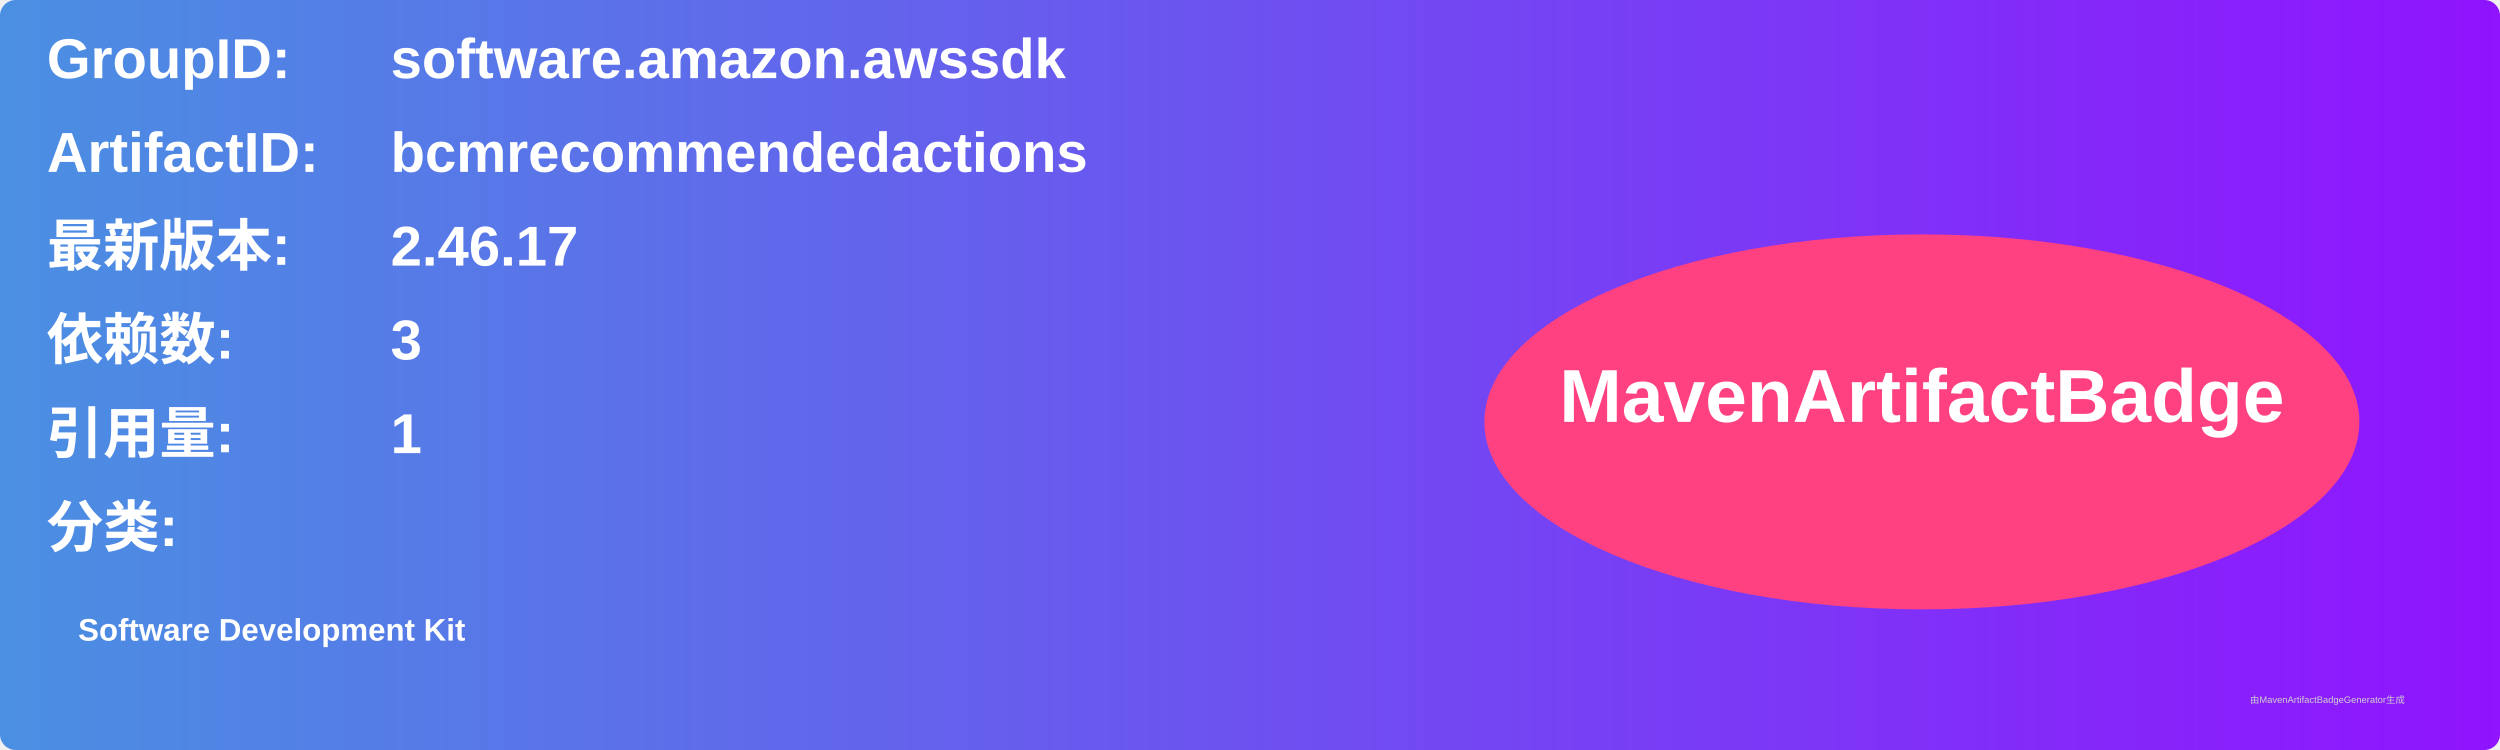
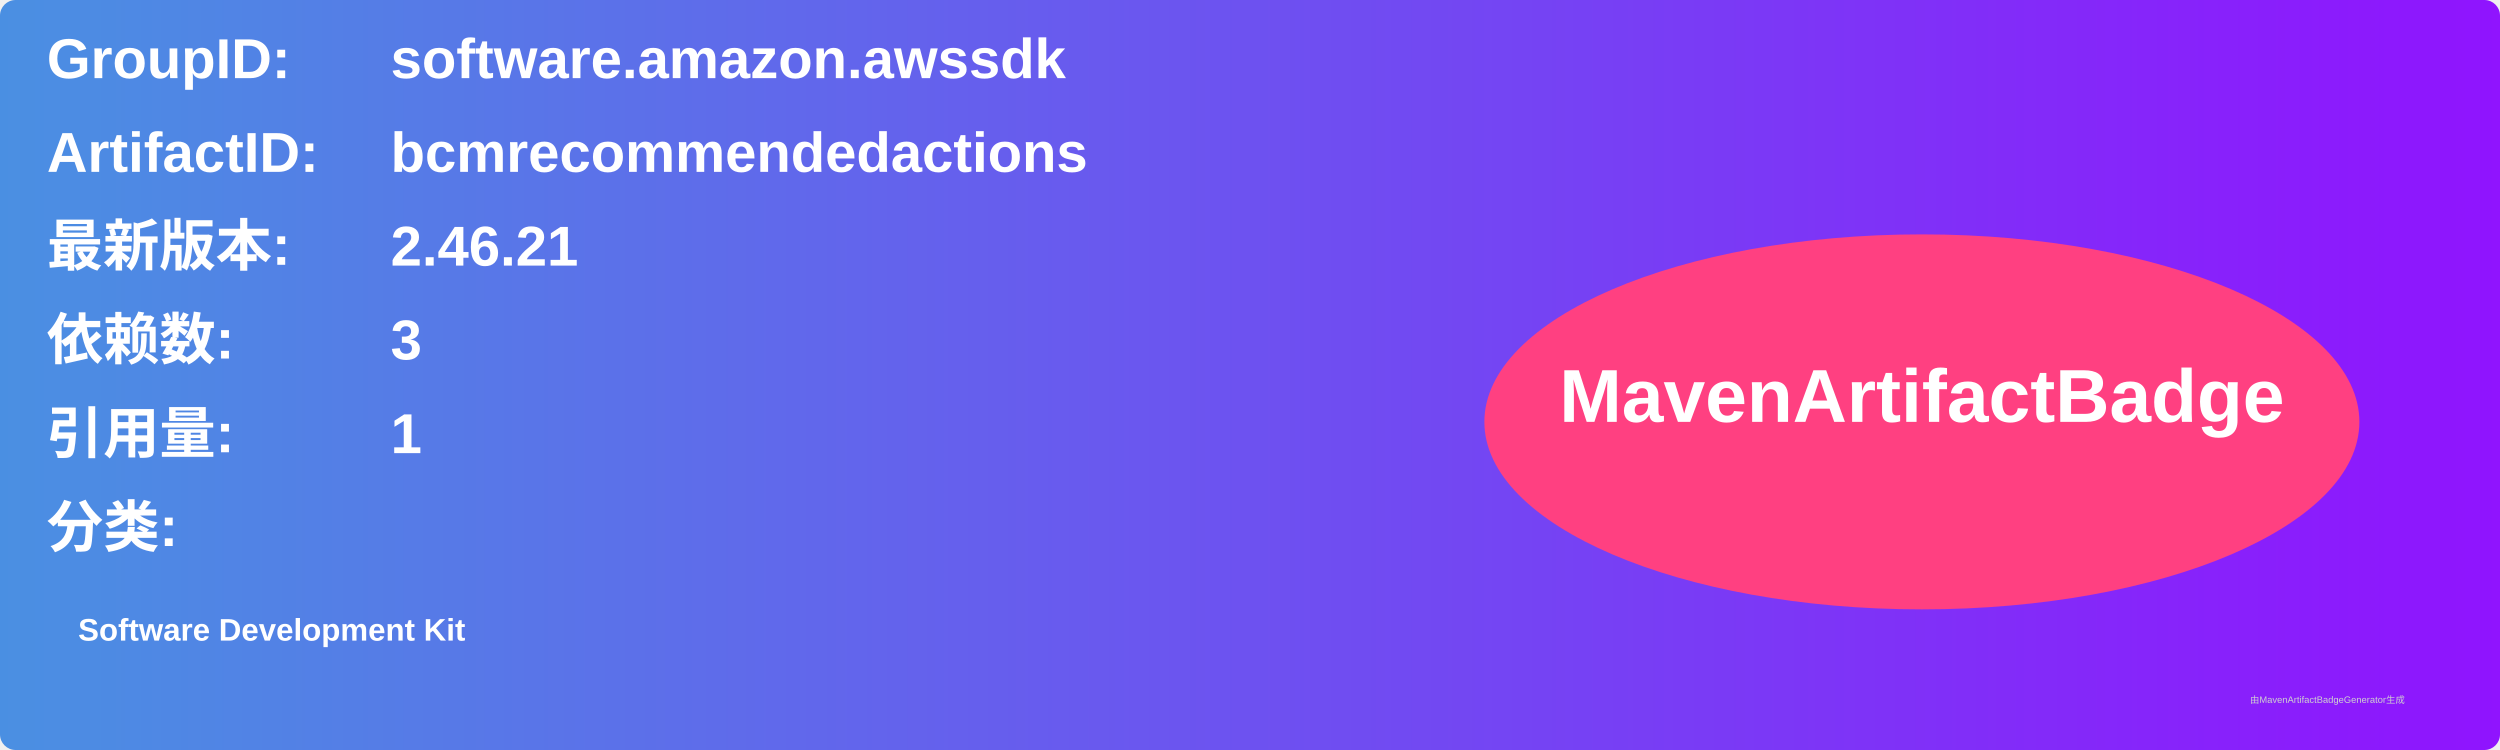
<svg xmlns="http://www.w3.org/2000/svg" width="800" height="240" viewBox="0 0 800 240">
  <linearGradient id="grad" x1="0%" y1="0%" x2="100%" y2="0%">
    <stop offset="0%" stop-color="#4a90e2" />
    <stop offset="100%" stop-color="#9013fe" />
  </linearGradient>
  <rect width="100%" height="100%" rx="5" ry="5" fill="url(#grad)" />
  <g transform="translate(15, 15)">
    <text x="0" y="10" font-family="Arial" font-size="18" fill="white" font-weight="bold" width="260">GroupID:</text>
    <text x="110" y="10" font-family="Arial" font-size="18" fill="white" font-weight="bold" width="460">software.amazon.awssdk</text>
    <text x="0" y="40" font-family="Arial" font-size="18" fill="white" font-weight="bold" width="260">ArtifactID:</text>
    <text x="110" y="40" font-family="Arial" font-size="18" fill="white" font-weight="bold" width="460">bcmrecommendedactions</text>
    <text x="0" y="70" font-family="Arial" font-size="18" fill="white" font-weight="bold">最新版本:</text>
    <text x="110" y="70" font-family="Arial" font-size="18" fill="white" font-weight="bold">
-       <tspan font-weight="bold">2.46.17</tspan>
+       <tspan font-weight="bold">2.46.21</tspan>
    </text>
    <text x="0" y="100" font-family="Arial" font-size="18" fill="white" font-weight="bold">依赖数: </text>
    <text x="110" y="100" font-family="Arial" font-size="18" fill="white">
      <tspan font-weight="bold">3</tspan>
    </text>
    <text x="0" y="130" font-family="Arial" font-size="18" fill="white" font-weight="bold">引用量: </text>
    <text x="110" y="130" font-family="Arial" font-size="18" fill="white">
      <tspan font-weight="bold">1</tspan>
    </text>
    <text x="0" y="160" font-family="Arial" font-size="18" fill="white" font-weight="bold">分类:</text>
    <text x="10" y="190" font-family="Arial" font-size="10" fill="white">
      <tspan font-weight="bold">Software Development Kit</tspan>
    </text>
    <ellipse cx="600" cy="120" rx="140" ry="60" fill="#ff4081" />
    <text x="600" y="120" text-anchor="middle" font-family="Arial" font-size="24" fill="white" font-weight="bold">MavenArtifactBadge</text>
  </g>
  <text x="720" y="225" font-family="Arial" font-size="3" fill="#d0d0d0">由MavenArtifactBadgeGenerator生成</text>
</svg>
